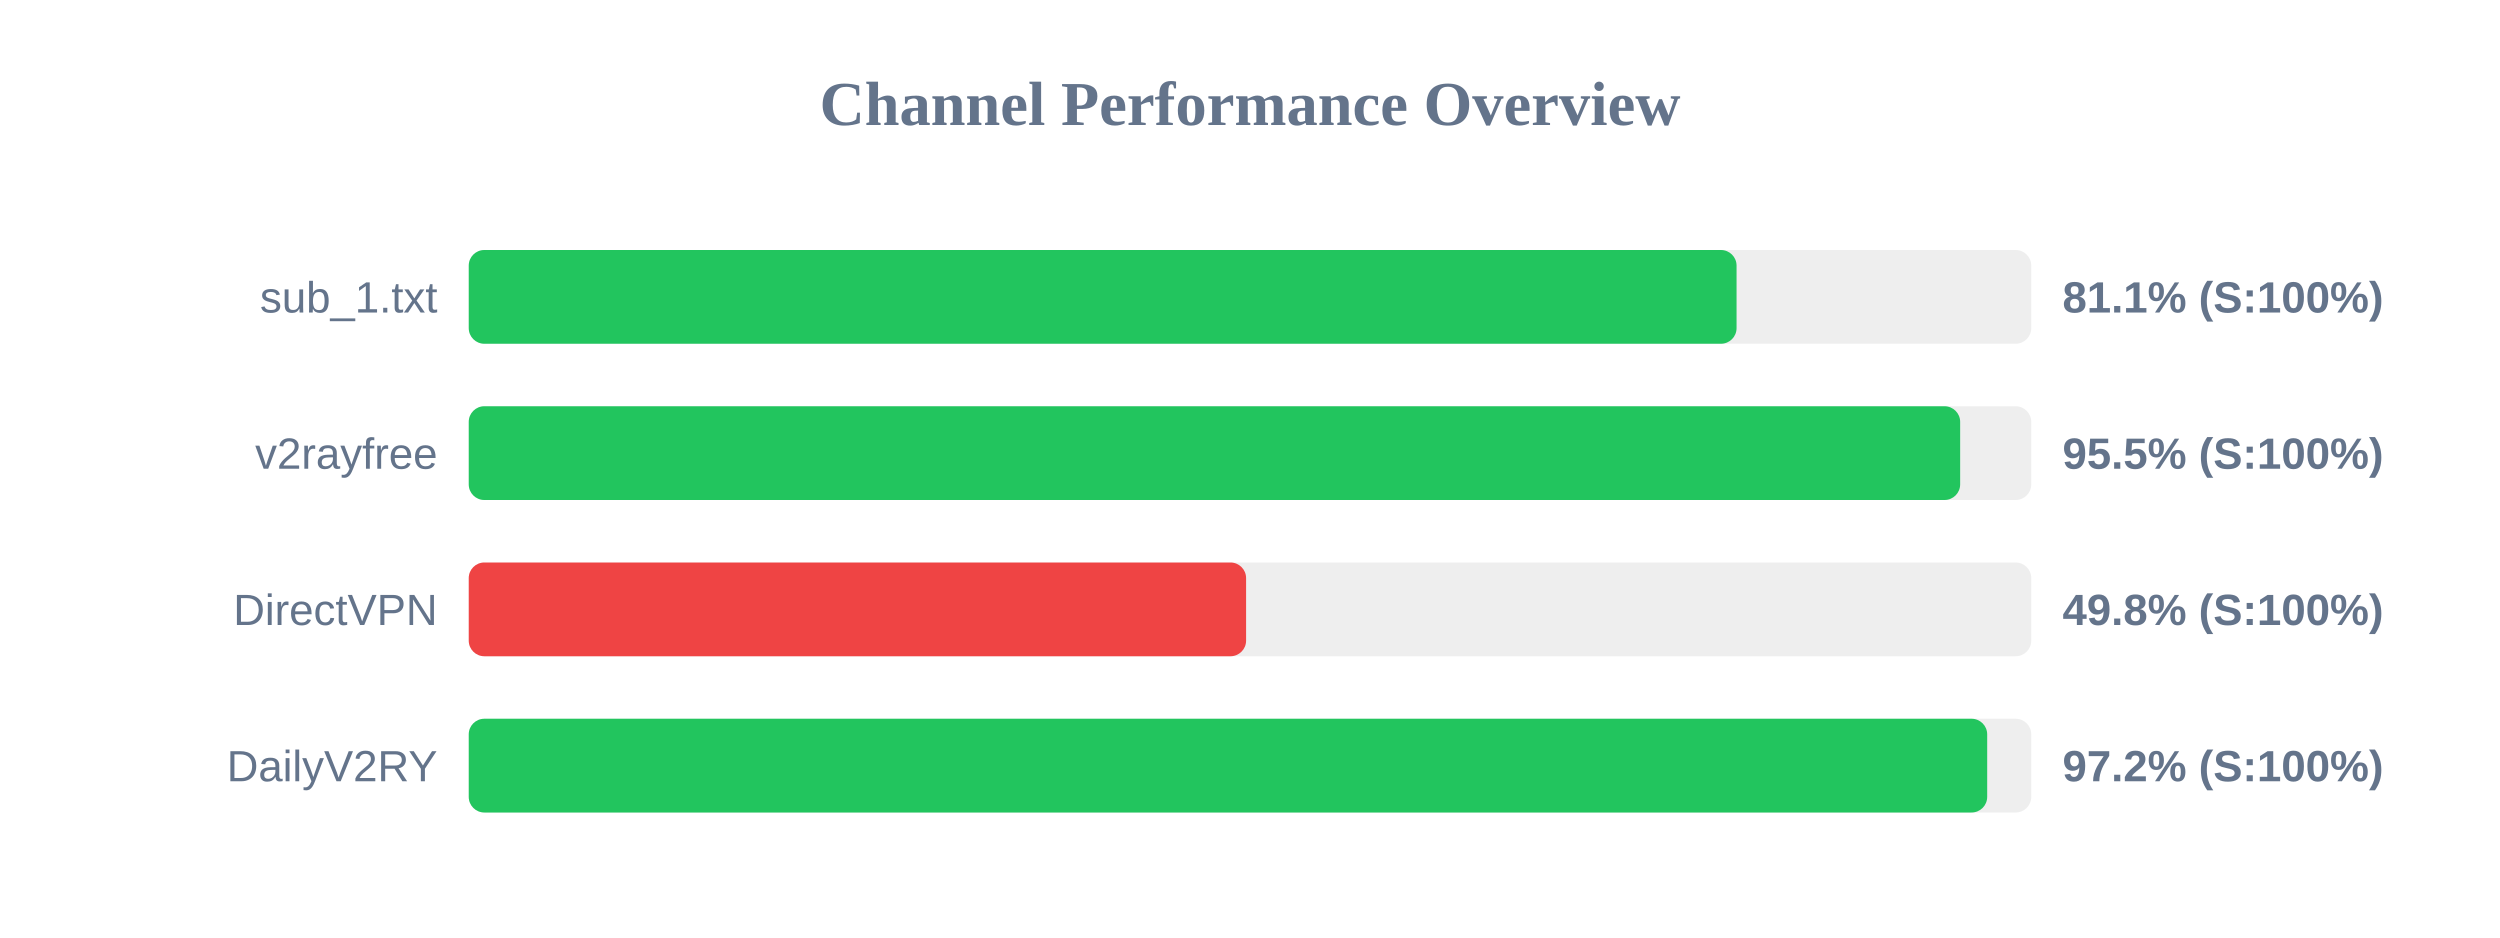
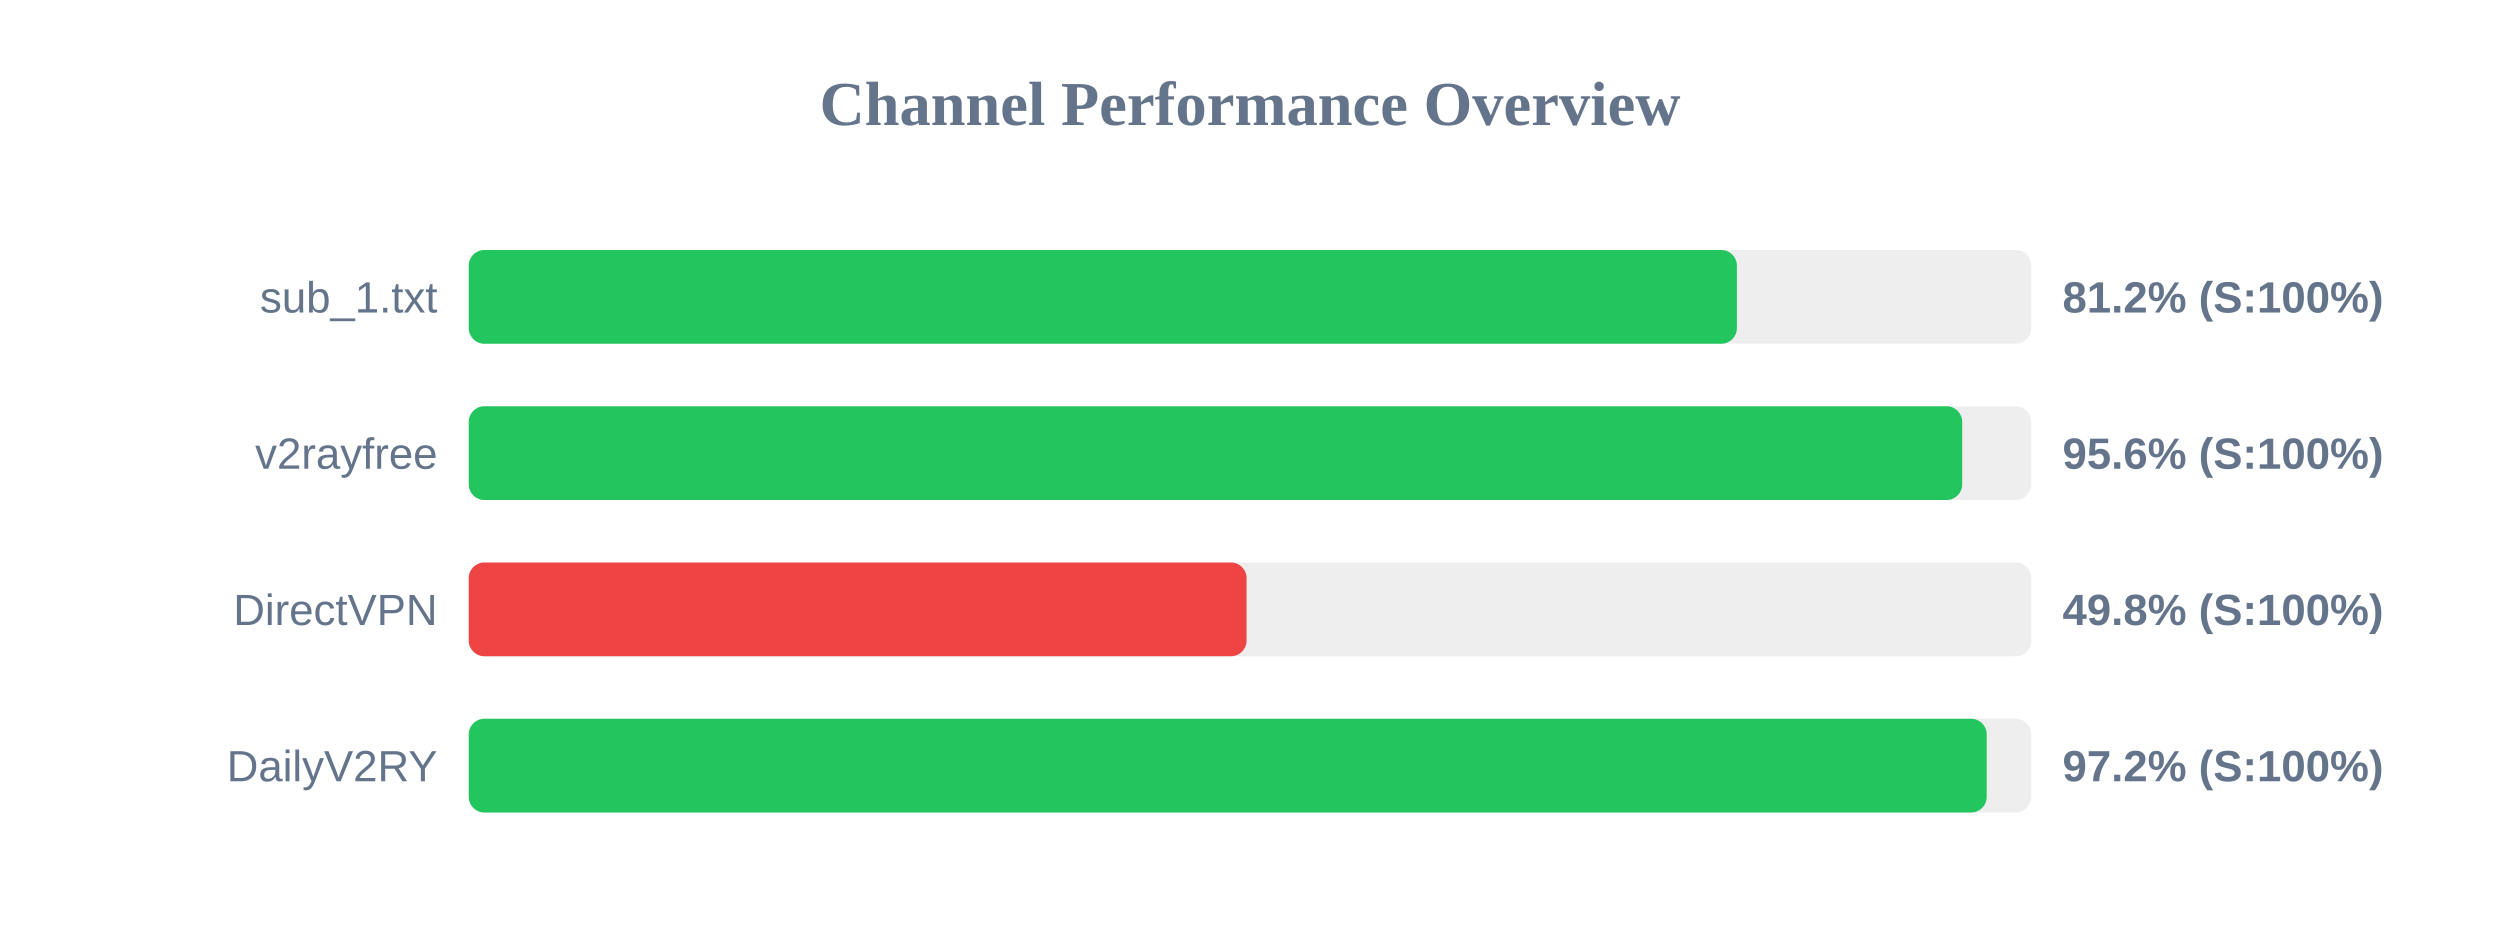
<svg xmlns="http://www.w3.org/2000/svg" width="800" height="300" version="1.1">
  <style>
        .row { font: 14px Arial; fill: #64748b; }
        .score { font: bold 14px Arial; fill: #64748b; }
    </style>
  <text x="400" y="40" text-anchor="middle" font-size="20px" font-weight="bold" fill="#64748b">Channel Performance Overview</text>
  <rect x="150" y="80" width="500" height="30" fill="#eee" rx="5" />
-   <rect x="150" y="80" width="405.7" height="30" fill="#22c55e" rx="5" />
+   <rect x="150" y="80" width="405.8" height="30" fill="#22c55e" rx="5" />
  <text x="140" y="100" text-anchor="end" class="row">sub_1.txt</text>
-   <text x="660" y="100" text-anchor="start" class="score">81.1% (S:100%)</text>
+   <text x="660" y="100" text-anchor="start" class="score">81.2% (S:100%)</text>
  <rect x="150" y="130" width="500" height="30" fill="#eee" rx="5" />
-   <rect x="150" y="130" width="477.25" height="30" fill="#22c55e" rx="5" />
+   <rect x="150" y="130" width="477.9" height="30" fill="#22c55e" rx="5" />
  <text x="140" y="150" text-anchor="end" class="row">v2rayfree</text>
-   <text x="660" y="150" text-anchor="start" class="score">95.5% (S:100%)</text>
+   <text x="660" y="150" text-anchor="start" class="score">95.6% (S:100%)</text>
  <rect x="150" y="180" width="500" height="30" fill="#eee" rx="5" />
-   <rect x="150" y="180" width="248.75" height="30" fill="#ef4444" rx="5" />
+   <rect x="150" y="180" width="248.9" height="30" fill="#ef4444" rx="5" />
  <text x="140" y="200" text-anchor="end" class="row">DirectVPN</text>
  <text x="660" y="200" text-anchor="start" class="score">49.8% (S:100%)</text>
  <rect x="150" y="230" width="500" height="30" fill="#eee" rx="5" />
-   <rect x="150" y="230" width="485.9" height="30" fill="#22c55e" rx="5" />
+   <rect x="150" y="230" width="485.75" height="30" fill="#22c55e" rx="5" />
  <text x="140" y="250" text-anchor="end" class="row">DailyV2RY</text>
  <text x="660" y="250" text-anchor="start" class="score">97.2% (S:100%)</text>
</svg>
